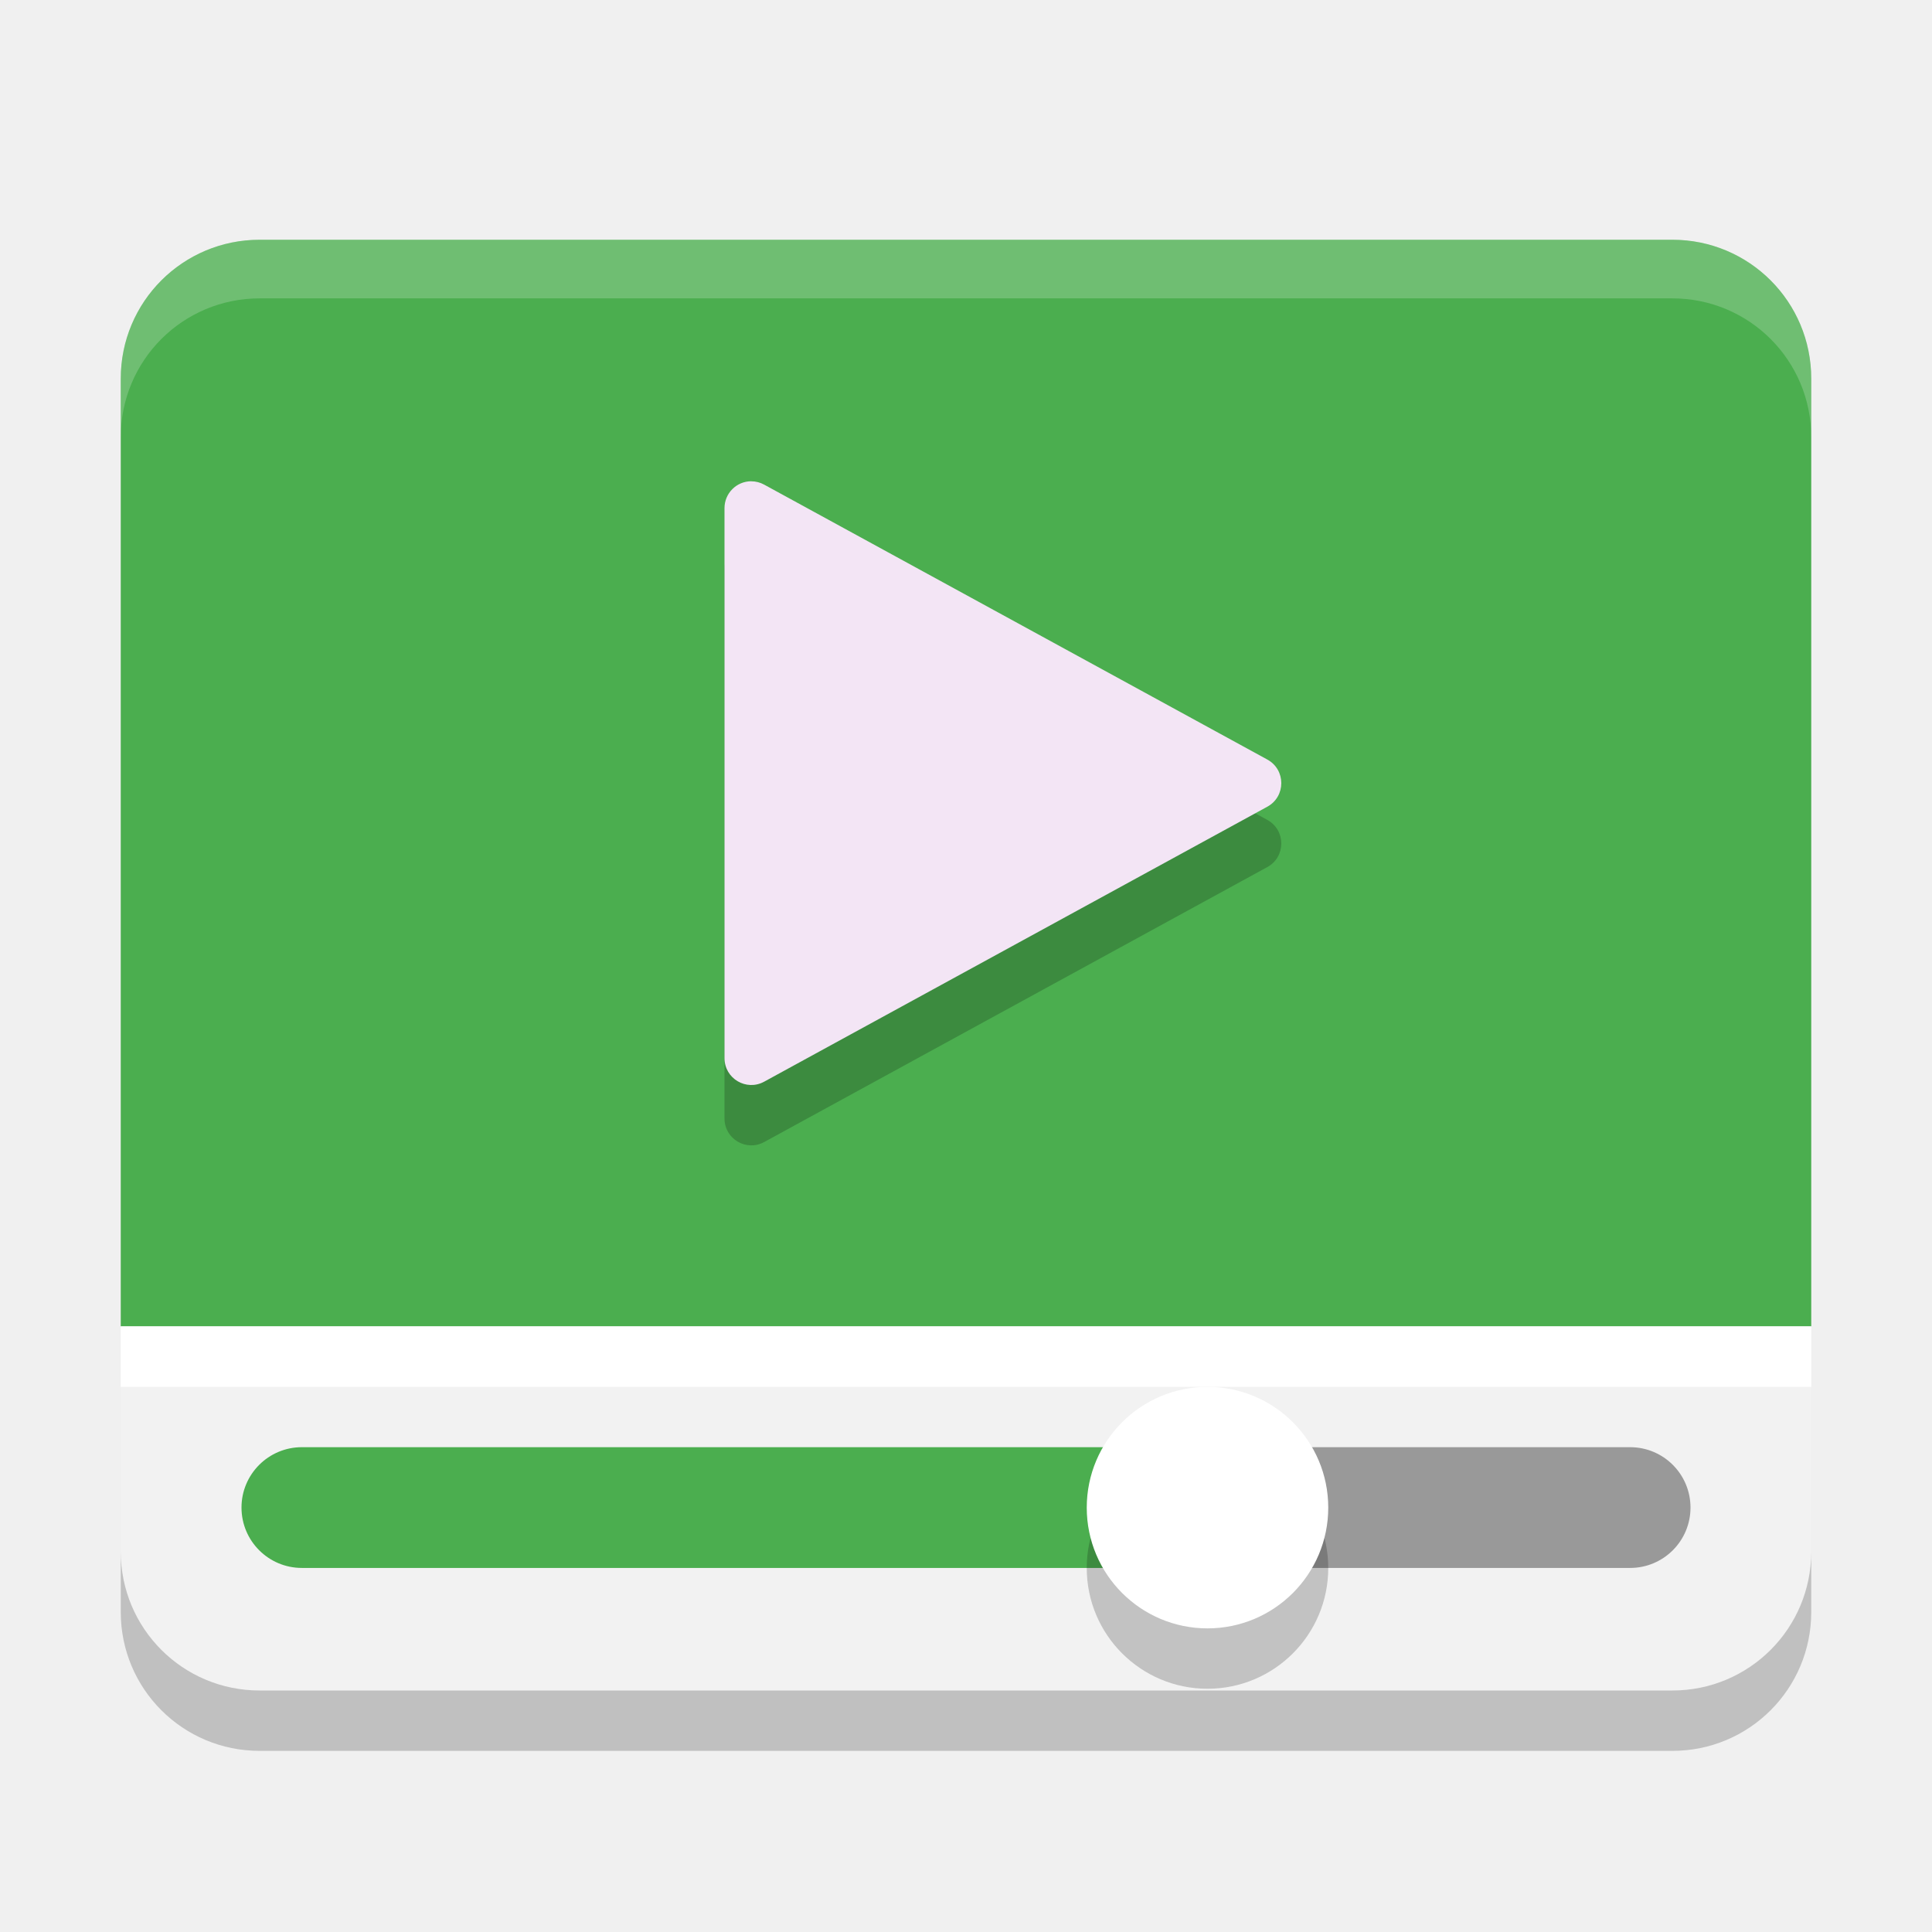
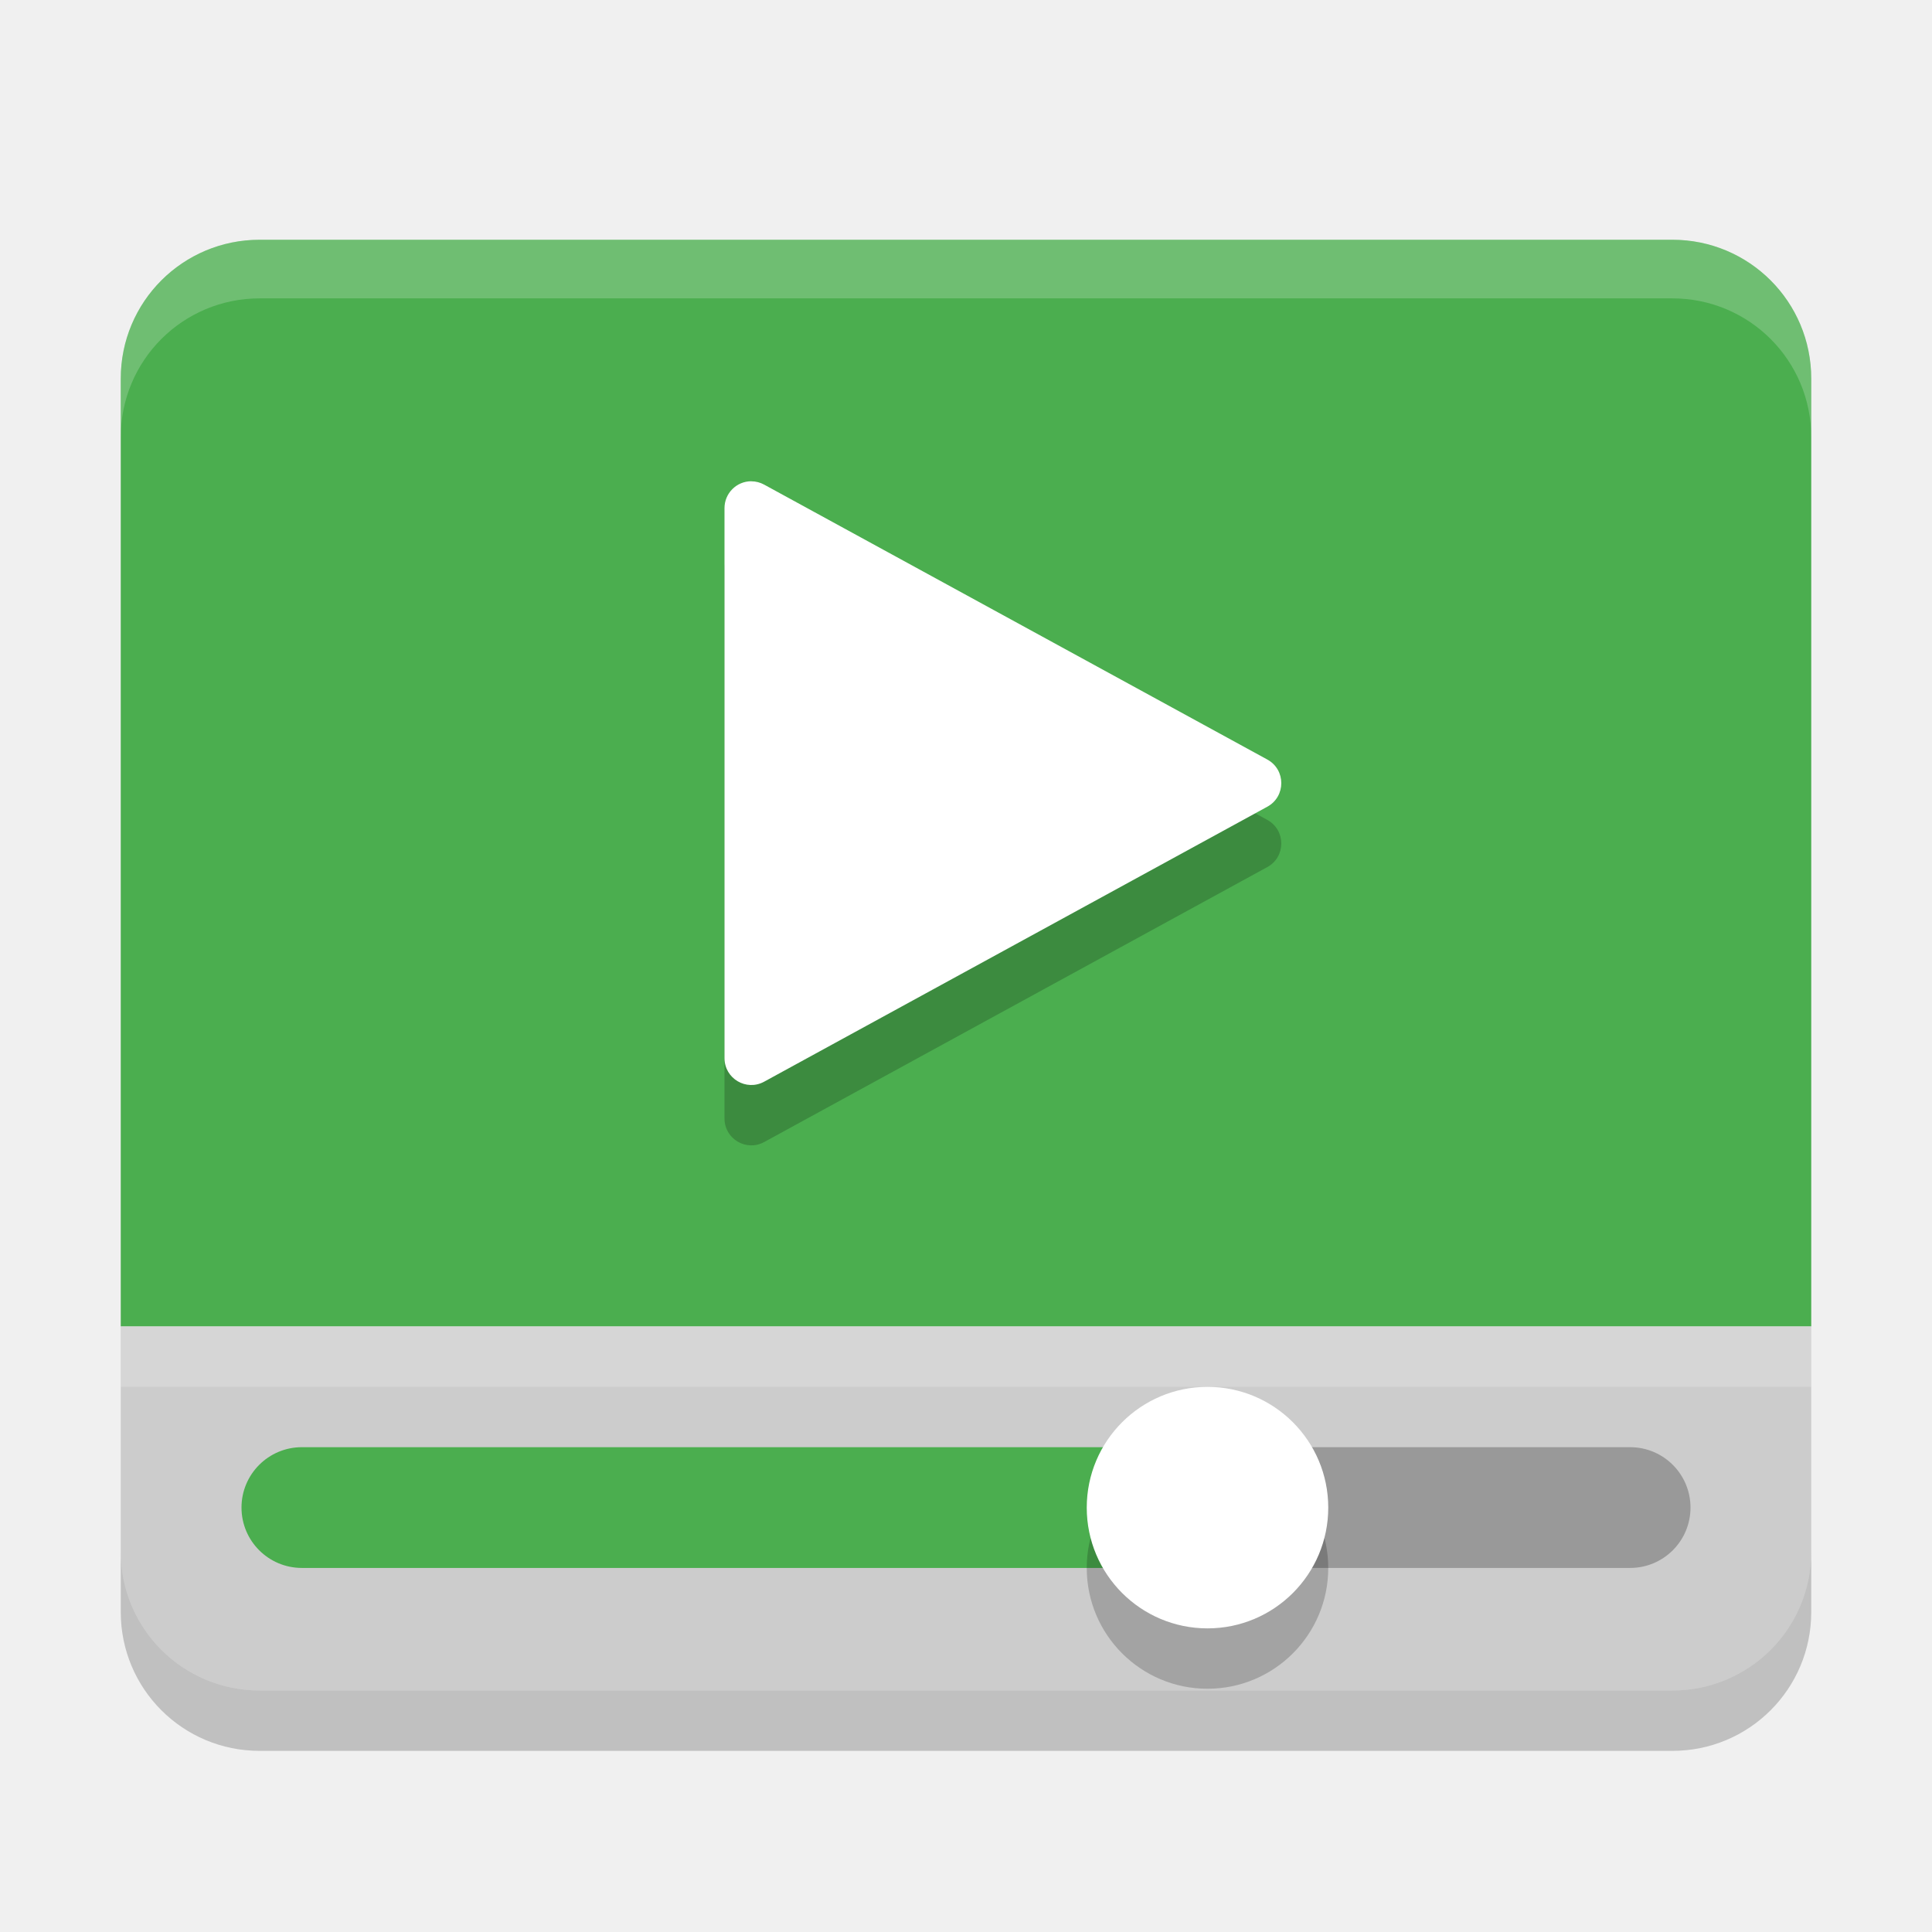
<svg xmlns="http://www.w3.org/2000/svg" height="32" width="32" version="1">
-   <path style="enable-background:new" fill="#4bae4f" d="m4.301 3.971c-1.274 0-2.301 1.027-2.301 2.301v15.7h28v-15.7c0-1.274-1.027-2.301-2.301-2.301h-23.398z" />
-   <path opacity=".2" style="enable-background:new" fill="#fff" d="m4.301 3.971c-1.274 0-2.301 1.027-2.301 2.301v0.971c0-1.274 1.027-2.301 2.301-2.301h23.398c1.274 0 2.301 1.027 2.301 2.301v-0.971c0-1.274-1.027-2.301-2.301-2.301h-23.398z" />
-   <path style="enable-background:new" fill="#f2f2f2" d="m4.301 28c-1.274 0-2.301-1.027-2.301-2.301v-3.728h28v3.728c0 1.274-1.027 2.301-2.301 2.301z" />
-   <rect style="enable-background:new" ry="1" height="2" width="8" y="23.97" x="20" fill="#999" />
-   <rect style="enable-background:new" ry="1" height="2" width="16" y="23.97" x="4" fill="#4bae4f" />
-   <circle opacity=".2" style="enable-background:new" cx="20" cy="25.971" r="2" />
-   <circle style="enable-background:new" cx="20" cy="24.971" r="2" fill="#fff" />
-   <rect style="enable-background:new" height="1" width="28" y="21.97" x="2" fill="#fff" />
-   <path opacity=".2" style="color:#000000;" d="m12.444 8.971c-0.245-0-0.444 0.199-0.444 0.445v9.11c-0 0.338 0.361 0.552 0.657 0.39l8.335-4.555c0.307-0.169 0.307-0.611 0-0.78l-7.502-4.099-0.833-0.455c-0.065-0.036-0.139-0.055-0.213-0.055z" />
-   <path fill="#f3e5f5" d="m12.444 7.971c-0.245-0-0.444 0.199-0.444 0.445v9.11c-0 0.338 0.361 0.552 0.657 0.39l8.335-4.555c0.307-0.169 0.307-0.611 0-0.78l-7.502-4.099-0.833-0.455c-0.065-0.036-0.139-0.055-0.213-0.055z" />
-   <path opacity=".2" style="enable-background:new" d="m2 25.699v1c0 1.274 1.027 2.301 2.301 2.301h23.398c1.274 0 2.301-1.027 2.301-2.301v-1c0 1.274-1.027 2.301-2.301 2.301h-23.398c-1.274 0-2.301-1.027-2.301-2.301z" />
+   <path fill="#4bae4f" d="m4.301 3.971c-1.274 0-2.301 1.027-2.301 2.301v15.7h28v-15.7c0-1.274-1.027-2.301-2.301-2.301h-23.398z" />
+   <path opacity=".2" fill="#fff" d="m4.301 3.971c-1.274 0-2.301 1.027-2.301 2.301v0.971c0-1.274 1.027-2.301 2.301-2.301h23.398c1.274 0 2.301 1.027 2.301 2.301v-0.971c0-1.274-1.027-2.301-2.301-2.301h-23.398z" />
+   <path style="fill:#cccccc" d="m4.301 28c-1.274 0-2.301-1.027-2.301-2.301v-3.728h28v3.728c0 1.274-1.027 2.301-2.301 2.301z" />
+   <rect ry="1" height="2" width="8" y="23.97" x="20" fill="#999" />
+   <rect ry="1" height="2" width="16" y="23.97" x="4" fill="#4bae4f" />
+   <circle opacity=".2" cx="20" cy="25.971" r="2" />
+   <circle style="fill:#ffffff" cx="20" cy="24.971" r="2" />
+   <rect style="opacity:0.2" height="1" width="28" y="21.97" x="2" fill="#fff" />
+   <path opacity=".2" style="color:#000000" d="m12.444 8.971c-0.245-0-0.444 0.199-0.444 0.445v9.11c-0 0.338 0.361 0.552 0.657 0.39l8.335-4.555c0.307-0.169 0.307-0.611 0-0.78l-7.502-4.099-0.833-0.455c-0.065-0.036-0.139-0.055-0.213-0.055z" />
+   <path d="m12.444 7.971c-0.245-0-0.444 0.199-0.444 0.445v9.11c-0 0.338 0.361 0.552 0.657 0.39l8.335-4.555c0.307-0.169 0.307-0.611 0-0.78l-7.502-4.099-0.833-0.455c-0.065-0.036-0.139-0.055-0.213-0.055z" style="fill:#ffffff" />
+   <path opacity=".2" d="m2 25.699v1c0 1.274 1.027 2.301 2.301 2.301h23.398c1.274 0 2.301-1.027 2.301-2.301v-1c0 1.274-1.027 2.301-2.301 2.301h-23.398c-1.274 0-2.301-1.027-2.301-2.301z" />
</svg>
